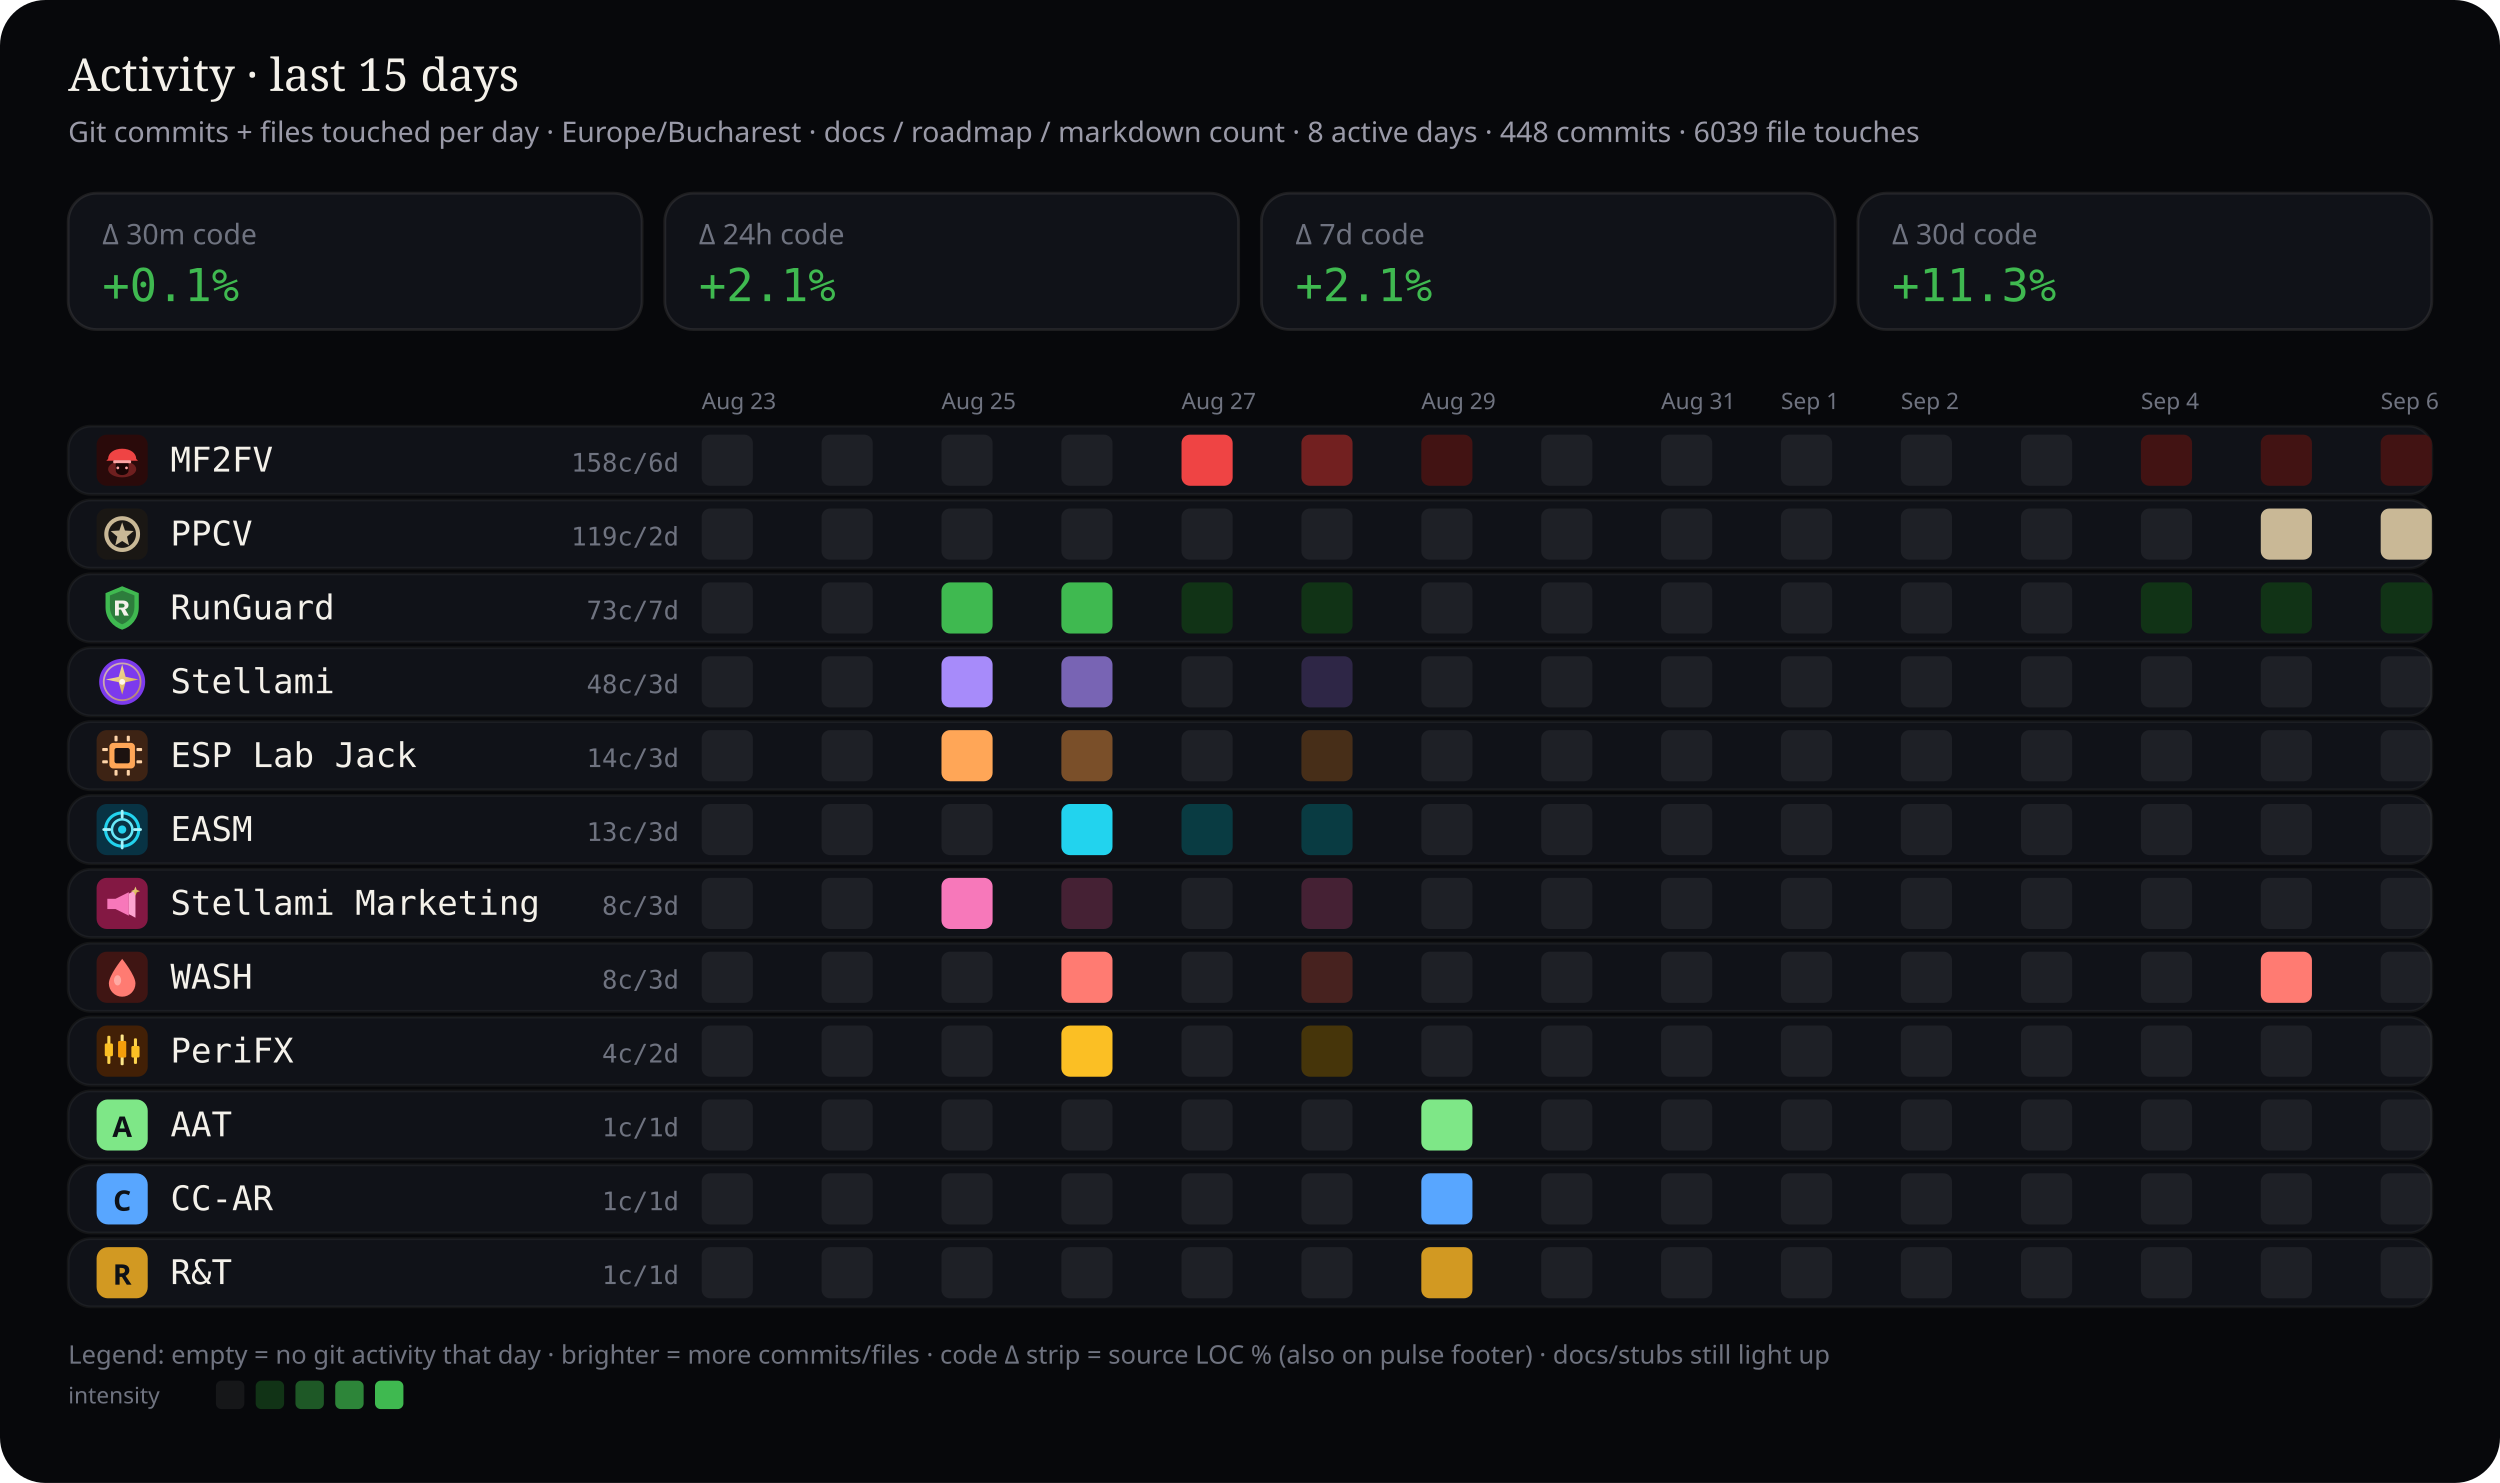
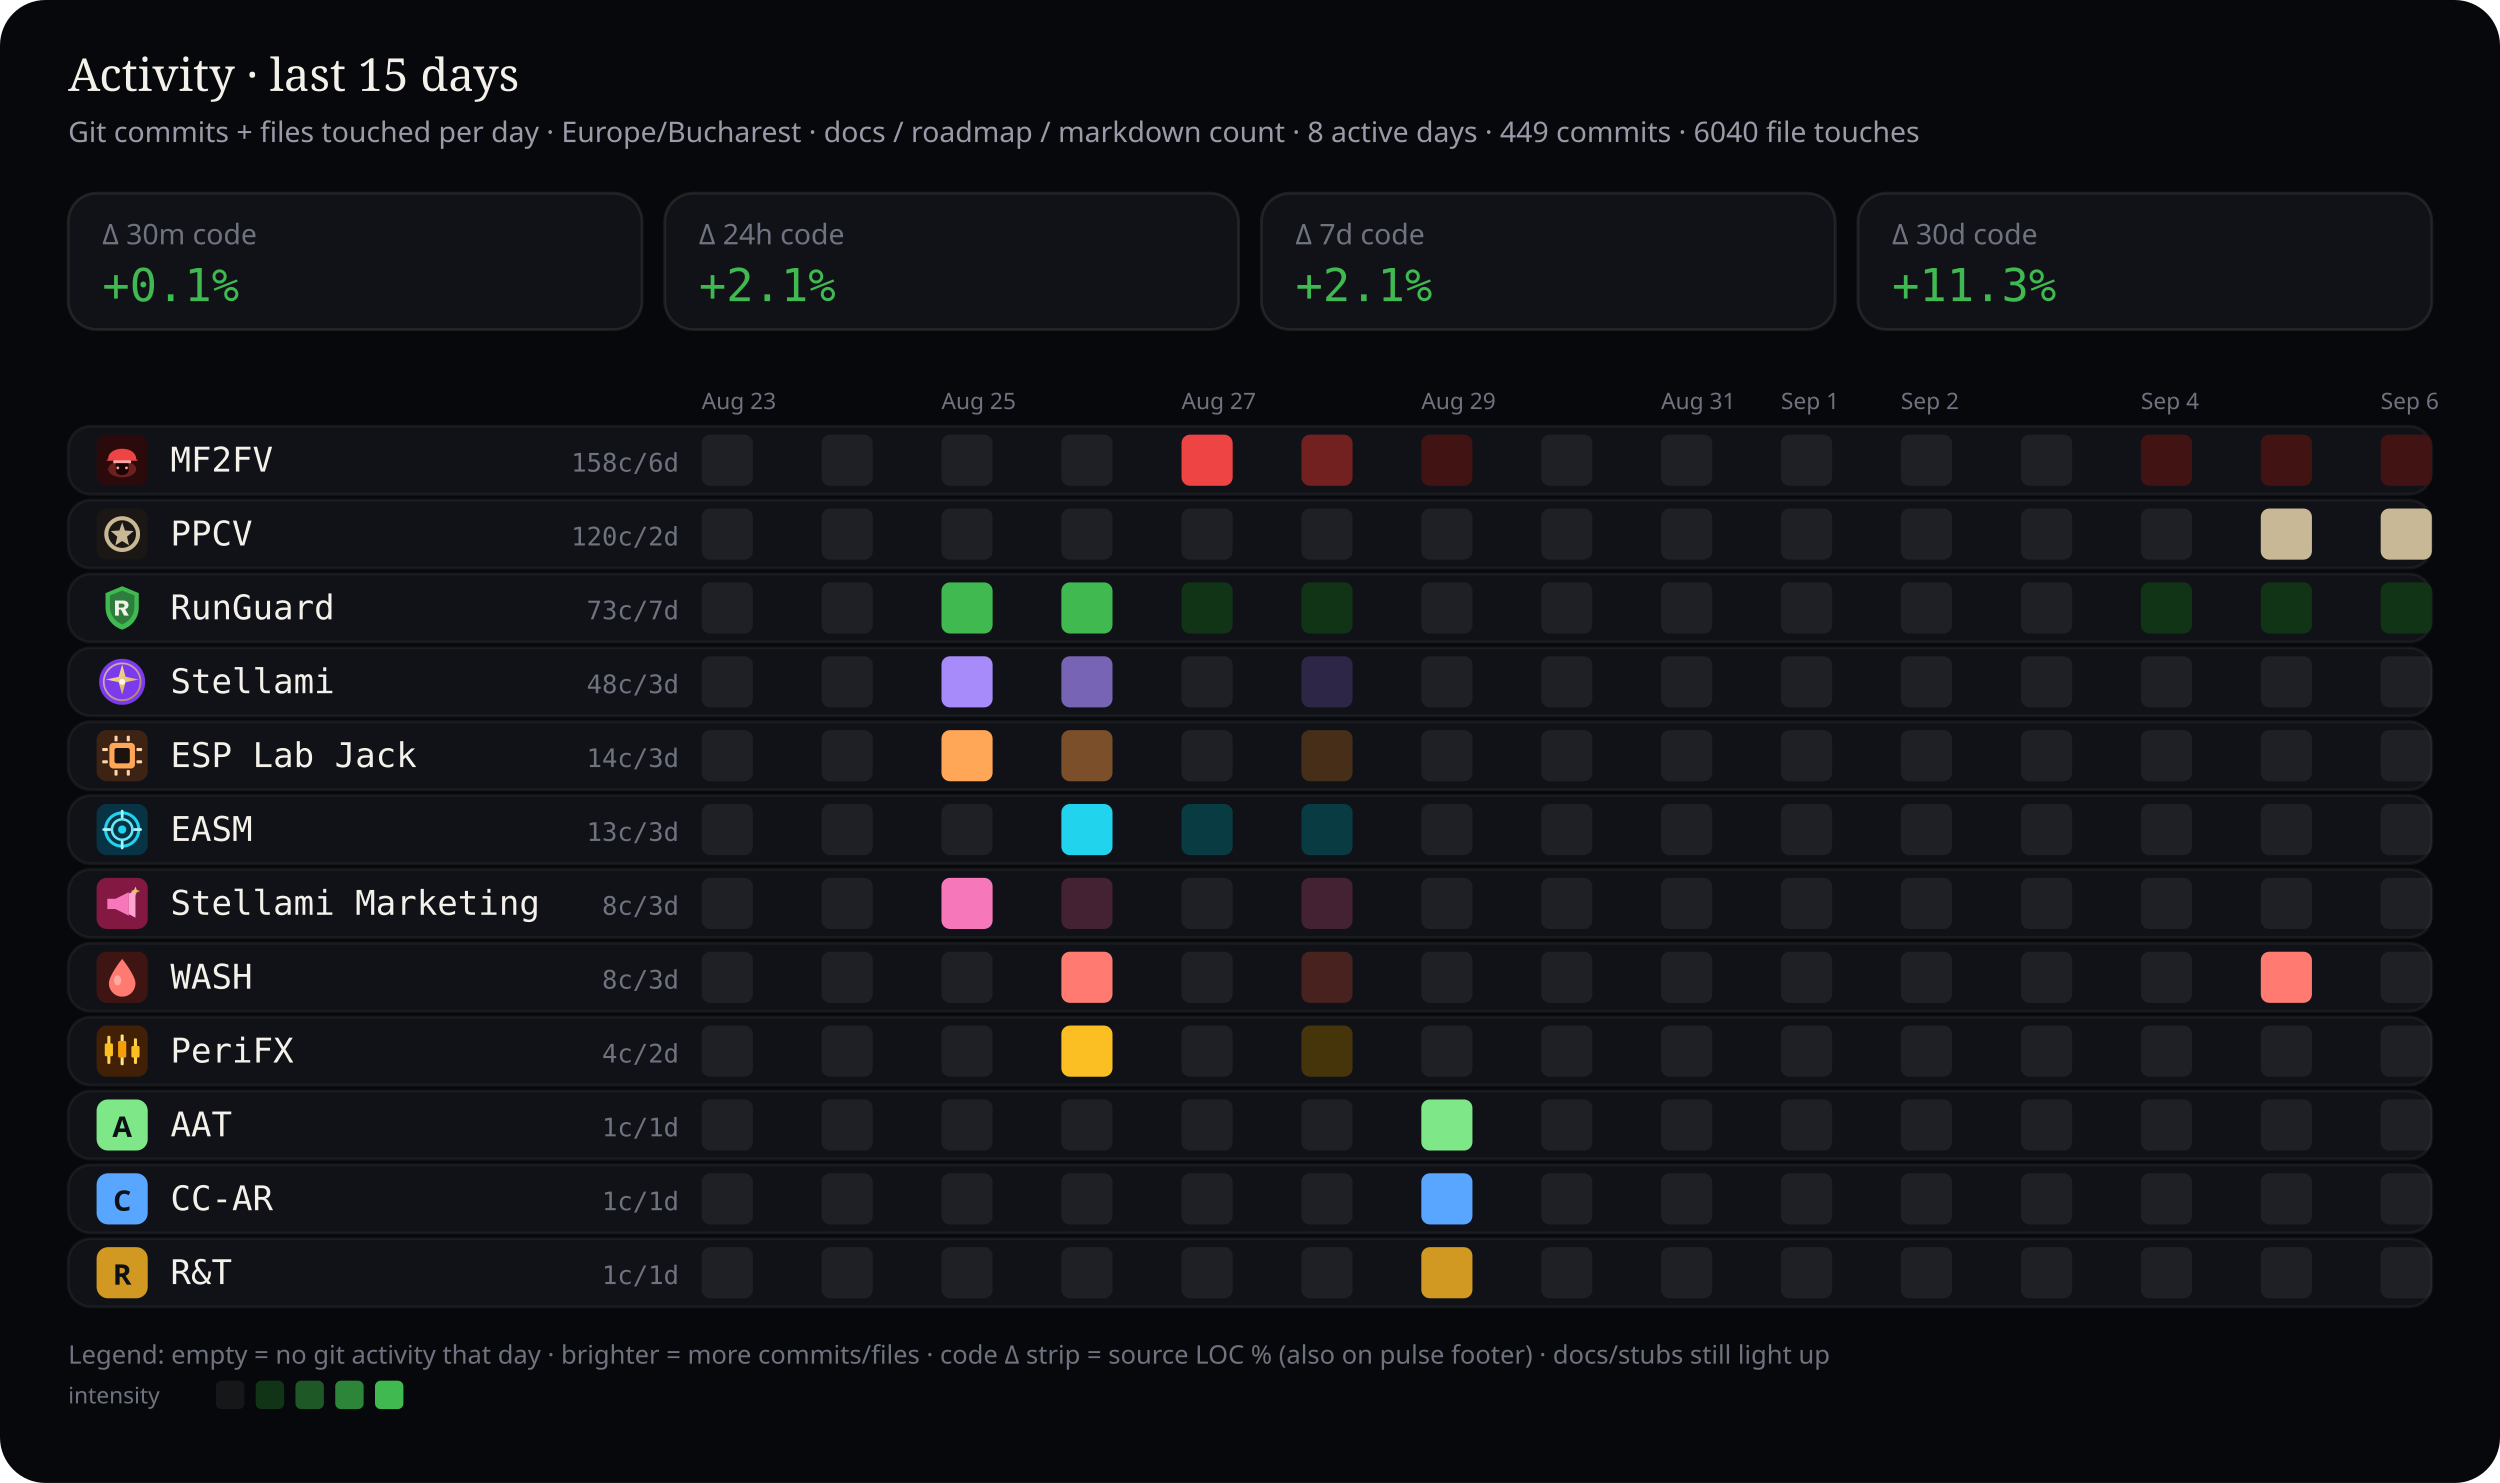
<svg xmlns="http://www.w3.org/2000/svg" viewBox="0 0 880 522" width="880" height="522" role="img" aria-label="Work activity last 15 days by stream — commits and files touched">
  <rect width="880" height="522" rx="16" fill="#07080b" />
  <text x="24" y="32" fill="#f4f1ea" font-size="16" font-family="ui-serif, Georgia, serif">Activity · last 15 days</text>
-   <text x="24" y="50" fill="#9a9aa8" font-size="10" font-family="ui-sans-serif, system-ui, sans-serif">Git commits + files touched per day · Europe/Bucharest · docs / roadmap / markdown count · 8 active days · 448 commits · 6039 file touches</text>
+   <text x="24" y="50" fill="#9a9aa8" font-size="10" font-family="ui-sans-serif, system-ui, sans-serif">Git commits + files touched per day · Europe/Bucharest · docs / roadmap / markdown count · 8 active days · 449 commits · 6040 file touches</text>
  <defs>
    <clipPath id="wc-stream-label">
      <rect x="60.0" y="0" width="132.5" height="522" />
    </clipPath>
  </defs>
  <rect x="24" y="68" width="202" height="48" rx="10" fill="#101218" stroke="rgba(232,228,214,0.10)" />
  <text x="36" y="86" fill="#6f7380" font-size="10" font-family="ui-sans-serif, system-ui, sans-serif">Δ 30m code</text>
  <text x="36" y="106" fill="#3fb950" font-size="16" font-family="ui-monospace, SFMono-Regular, monospace">+0.1%</text>
  <rect x="234" y="68" width="202" height="48" rx="10" fill="#101218" stroke="rgba(232,228,214,0.10)" />
  <text x="246" y="86" fill="#6f7380" font-size="10" font-family="ui-sans-serif, system-ui, sans-serif">Δ 24h code</text>
  <text x="246" y="106" fill="#3fb950" font-size="16" font-family="ui-monospace, SFMono-Regular, monospace">+2.1%</text>
  <rect x="444" y="68" width="202" height="48" rx="10" fill="#101218" stroke="rgba(232,228,214,0.10)" />
  <text x="456" y="86" fill="#6f7380" font-size="10" font-family="ui-sans-serif, system-ui, sans-serif">Δ 7d code</text>
  <text x="456" y="106" fill="#3fb950" font-size="16" font-family="ui-monospace, SFMono-Regular, monospace">+2.1%</text>
  <rect x="654" y="68" width="202" height="48" rx="10" fill="#101218" stroke="rgba(232,228,214,0.10)" />
  <text x="666" y="86" fill="#6f7380" font-size="10" font-family="ui-sans-serif, system-ui, sans-serif">Δ 30d code</text>
  <text x="666" y="106" fill="#3fb950" font-size="16" font-family="ui-monospace, SFMono-Regular, monospace">+11.3%</text>
  <text x="247.0" y="144" fill="#6f7380" font-size="8" font-family="ui-sans-serif, system-ui, sans-serif">Aug 23</text>
  <text x="331.4" y="144" fill="#6f7380" font-size="8" font-family="ui-sans-serif, system-ui, sans-serif">Aug 25</text>
  <text x="415.9" y="144" fill="#6f7380" font-size="8" font-family="ui-sans-serif, system-ui, sans-serif">Aug 27</text>
  <text x="500.3" y="144" fill="#6f7380" font-size="8" font-family="ui-sans-serif, system-ui, sans-serif">Aug 29</text>
  <text x="584.7" y="144" fill="#6f7380" font-size="8" font-family="ui-sans-serif, system-ui, sans-serif">Aug 31</text>
  <text x="626.9" y="144" fill="#6f7380" font-size="8" font-family="ui-sans-serif, system-ui, sans-serif">Sep 1</text>
  <text x="669.1" y="144" fill="#6f7380" font-size="8" font-family="ui-sans-serif, system-ui, sans-serif">Sep 2</text>
  <text x="753.6" y="144" fill="#6f7380" font-size="8" font-family="ui-sans-serif, system-ui, sans-serif">Sep 4</text>
  <text x="838.0" y="144" fill="#6f7380" font-size="8" font-family="ui-sans-serif, system-ui, sans-serif">Sep 6</text>
  <rect x="24" y="150" width="832" height="24" rx="8" fill="#101218" stroke="rgba(232,228,214,0.06)" />
  <g id="stream_logo_mf2fv" class="stream_logo" data-stream="mf2fv" transform="translate(34.0,153.0) scale(0.9)" opacity="1.0">
    <rect width="20" height="20" rx="4" fill="#2a0a0a" />
    <ellipse cx="10" cy="13.5" rx="5.5" ry="3.2" fill="#ef4444" opacity=".35" />
    <path fill="#ef4444" d="M4.5 9.5 C4.5 7.2 6.8 5.5 10 5.5 S15.5 7.2 15.5 9.5 L16.2 10.2 H3.8 Z" />
    <rect x="6.5" y="10" width="7" height="1.2" rx="0.4" fill="#fca5a5" />
    <path fill="#1a0505" d="M7.5 11.2 h5 v2.8 c0 1-1.1 1.8-2.5 1.8 s-2.5-.8-2.5-1.8 v-2.8z" />
    <circle cx="8.3" cy="13" r="0.55" fill="#fca5a5" />
    <circle cx="11.7" cy="13" r="0.55" fill="#fca5a5" />
  </g>
  <use class="stream_logo" data-stream="mf2fv" href="#stream_logo_mf2fv" x="34.0" y="153.0" width="18" height="18" opacity="0" />
  <text x="60" y="166" fill="#f4f1ea" font-size="12" font-family="ui-monospace, SFMono-Regular, monospace" clip-path="url(#wc-stream-label)">MF2FV</text>
  <text x="239" y="166" fill="#6f7380" font-size="9" text-anchor="end" font-family="ui-monospace, SFMono-Regular, monospace">158c/6d</text>
  <rect x="247.0" y="153.0" width="18.0" height="18.0" rx="3" fill="rgba(255,255,255,0.06)" />
  <rect x="289.2" y="153.0" width="18.0" height="18.0" rx="3" fill="rgba(255,255,255,0.06)" />
  <rect x="331.4" y="153.0" width="18.0" height="18.0" rx="3" fill="rgba(255,255,255,0.06)" />
  <rect x="373.6" y="153.0" width="18.0" height="18.0" rx="3" fill="rgba(255,255,255,0.06)" />
  <rect x="415.9" y="153.0" width="18.0" height="18.0" rx="3" fill="#ef4444" />
  <rect x="458.1" y="153.0" width="18.0" height="18.0" rx="3" fill="#722020" />
  <rect x="500.3" y="153.0" width="18.0" height="18.0" rx="3" fill="#421313" />
  <rect x="542.5" y="153.0" width="18.0" height="18.0" rx="3" fill="rgba(255,255,255,0.06)" />
  <rect x="584.7" y="153.0" width="18.0" height="18.0" rx="3" fill="rgba(255,255,255,0.06)" />
  <rect x="626.9" y="153.0" width="18.0" height="18.0" rx="3" fill="rgba(255,255,255,0.06)" />
  <rect x="669.1" y="153.0" width="18.0" height="18.0" rx="3" fill="rgba(255,255,255,0.06)" />
  <rect x="711.4" y="153.0" width="18.0" height="18.0" rx="3" fill="rgba(255,255,255,0.06)" />
  <rect x="753.6" y="153.0" width="18.0" height="18.0" rx="3" fill="#421313" />
  <rect x="795.8" y="153.0" width="18.0" height="18.0" rx="3" fill="#421313" />
  <rect x="838.0" y="153.0" width="18.0" height="18.0" rx="3" fill="#421313" />
  <rect x="24" y="176" width="832" height="24" rx="8" fill="#101218" stroke="rgba(232,228,214,0.06)" />
  <g id="stream_logo_ppcv" class="stream_logo" data-stream="ppcv" transform="translate(34.0,179.0) scale(0.9)" opacity="1.0">
    <rect width="20" height="20" rx="4" fill="#1a1714" />
    <circle cx="10" cy="10" r="6.2" fill="none" stroke="#c9b896" stroke-width="1.6" />
    <path fill="#c9b896" d="M10 5.4 L11.1 8.6 L14.5 8.8 L11.9 11 L12.7 14.4 L10 12.7 L7.3 14.4 L8.1 11 L5.5 8.8 L8.9 8.6 Z" />
  </g>
  <use class="stream_logo" data-stream="ppcv" href="#stream_logo_ppcv" x="34.0" y="179.0" width="18" height="18" opacity="0" />
  <text x="60" y="192" fill="#f4f1ea" font-size="12" font-family="ui-monospace, SFMono-Regular, monospace" clip-path="url(#wc-stream-label)">PPCV</text>
-   <text x="239" y="192" fill="#6f7380" font-size="9" text-anchor="end" font-family="ui-monospace, SFMono-Regular, monospace">119c/2d</text>
+   <text x="239" y="192" fill="#6f7380" font-size="9" text-anchor="end" font-family="ui-monospace, SFMono-Regular, monospace">120c/2d</text>
  <rect x="247.0" y="179.0" width="18.0" height="18.0" rx="3" fill="rgba(255,255,255,0.06)" />
  <rect x="289.2" y="179.0" width="18.0" height="18.0" rx="3" fill="rgba(255,255,255,0.06)" />
  <rect x="331.4" y="179.0" width="18.0" height="18.0" rx="3" fill="rgba(255,255,255,0.06)" />
  <rect x="373.6" y="179.0" width="18.0" height="18.0" rx="3" fill="rgba(255,255,255,0.06)" />
  <rect x="415.9" y="179.0" width="18.0" height="18.0" rx="3" fill="rgba(255,255,255,0.06)" />
  <rect x="458.1" y="179.0" width="18.0" height="18.0" rx="3" fill="rgba(255,255,255,0.06)" />
  <rect x="500.3" y="179.0" width="18.0" height="18.0" rx="3" fill="rgba(255,255,255,0.06)" />
  <rect x="542.5" y="179.0" width="18.0" height="18.0" rx="3" fill="rgba(255,255,255,0.06)" />
  <rect x="584.7" y="179.0" width="18.0" height="18.0" rx="3" fill="rgba(255,255,255,0.06)" />
  <rect x="626.9" y="179.0" width="18.0" height="18.0" rx="3" fill="rgba(255,255,255,0.06)" />
  <rect x="669.1" y="179.0" width="18.0" height="18.0" rx="3" fill="rgba(255,255,255,0.06)" />
  <rect x="711.4" y="179.0" width="18.0" height="18.0" rx="3" fill="rgba(255,255,255,0.06)" />
  <rect x="753.6" y="179.0" width="18.0" height="18.0" rx="3" fill="rgba(255,255,255,0.06)" />
  <rect x="795.8" y="179.0" width="18.0" height="18.0" rx="3" fill="#c9b896" />
  <rect x="838.0" y="179.0" width="18.0" height="18.0" rx="3" fill="#c9b896" />
  <rect x="24" y="202" width="832" height="24" rx="8" fill="#101218" stroke="rgba(232,228,214,0.06)" />
  <g id="stream_logo_runguard" class="stream_logo" data-stream="runguard" transform="translate(34.0,205.0) scale(0.9)" opacity="1.0">
    <path fill="#3fb950" d="M10 1.5 L16.5 4.2 V9.8 C16.5 14.1 13.6 17.4 10 18.5 C6.4 17.4 3.5 14.1 3.5 9.8 V4.2 Z" />
    <path fill="#0d1117" fill-opacity=".35" d="M10 3.2 L14.8 5.1 V9.7 C14.8 12.9 12.6 15.4 10 16.4 C7.4 15.4 5.2 12.9 5.2 9.7 V5.1 Z" />
    <path fill="#f4f1ea" d="M7.2 7.1h3.1c1.35 0 2.2.7 2.2 1.75 0 .85-.5 1.45-1.35 1.65L12.6 13h-1.85l-1.2-2.35H8.7V13H7.2V7.1zm1.5 1.2v1.55h1.35c.55 0 .9-.28.9-.75s-.35-.8-.9-.8H8.7z" />
  </g>
  <use class="stream_logo" data-stream="runguard" href="#stream_logo_runguard" x="34.0" y="205.0" width="18" height="18" opacity="0" />
  <text x="60" y="218" fill="#f4f1ea" font-size="12" font-family="ui-monospace, SFMono-Regular, monospace" clip-path="url(#wc-stream-label)">RunGuard</text>
  <text x="239" y="218" fill="#6f7380" font-size="9" text-anchor="end" font-family="ui-monospace, SFMono-Regular, monospace">73c/7d</text>
  <rect x="247.0" y="205.0" width="18.0" height="18.0" rx="3" fill="rgba(255,255,255,0.06)" />
  <rect x="289.2" y="205.0" width="18.0" height="18.0" rx="3" fill="rgba(255,255,255,0.06)" />
  <rect x="331.4" y="205.0" width="18.0" height="18.0" rx="3" fill="#3fb950" />
  <rect x="373.6" y="205.0" width="18.0" height="18.0" rx="3" fill="#3fb950" />
  <rect x="415.9" y="205.0" width="18.0" height="18.0" rx="3" fill="#113316" />
  <rect x="458.1" y="205.0" width="18.0" height="18.0" rx="3" fill="#113316" />
  <rect x="500.3" y="205.0" width="18.0" height="18.0" rx="3" fill="rgba(255,255,255,0.06)" />
  <rect x="542.5" y="205.0" width="18.0" height="18.0" rx="3" fill="rgba(255,255,255,0.06)" />
  <rect x="584.7" y="205.0" width="18.0" height="18.0" rx="3" fill="rgba(255,255,255,0.06)" />
  <rect x="626.9" y="205.0" width="18.0" height="18.0" rx="3" fill="rgba(255,255,255,0.06)" />
  <rect x="669.1" y="205.0" width="18.0" height="18.0" rx="3" fill="rgba(255,255,255,0.06)" />
  <rect x="711.4" y="205.0" width="18.0" height="18.0" rx="3" fill="rgba(255,255,255,0.06)" />
  <rect x="753.6" y="205.0" width="18.0" height="18.0" rx="3" fill="#113316" />
  <rect x="795.8" y="205.0" width="18.0" height="18.0" rx="3" fill="#113316" />
  <rect x="838.0" y="205.0" width="18.0" height="18.0" rx="3" fill="#113316" />
  <rect x="24" y="228" width="832" height="24" rx="8" fill="#101218" stroke="rgba(232,228,214,0.06)" />
  <g id="stream_logo_stellami" class="stream_logo" data-stream="stellami" transform="translate(34.0,231.0) scale(0.9)" opacity="1.0">
    <defs>
      <linearGradient id="stream_logo_stellami-stellami-gold" x1="0%" y1="0%" x2="100%" y2="100%">
        <stop offset="0%" stop-color="#f5e6a8" />
        <stop offset="55%" stop-color="#e8c57a" />
        <stop offset="100%" stop-color="#c9a227" />
      </linearGradient>
    </defs>
    <circle cx="10" cy="10" r="9" fill="#7c3aed" />
    <circle cx="10" cy="10" r="7.2" fill="none" stroke="url(#stream_logo_stellami-stellami-gold)" stroke-width="0.7" opacity=".7" />
    <path fill="url(#stream_logo_stellami-stellami-gold)" d="M10 3.2 L11.35 8.05 L16.4 9.1 L11.35 10.15 L10 15 L8.65 10.15 L3.6 9.1 L8.65 8.05 Z" />
    <circle cx="10" cy="10" r="1.15" fill="#fff8e8" />
  </g>
  <use class="stream_logo" data-stream="stellami" href="#stream_logo_stellami" x="34.0" y="231.0" width="18" height="18" opacity="0" />
  <text x="60" y="244" fill="#f4f1ea" font-size="12" font-family="ui-monospace, SFMono-Regular, monospace" clip-path="url(#wc-stream-label)">Stellami</text>
  <text x="239" y="244" fill="#6f7380" font-size="9" text-anchor="end" font-family="ui-monospace, SFMono-Regular, monospace">48c/3d</text>
  <rect x="247.0" y="231.0" width="18.0" height="18.0" rx="3" fill="rgba(255,255,255,0.06)" />
  <rect x="289.2" y="231.0" width="18.0" height="18.0" rx="3" fill="rgba(255,255,255,0.06)" />
  <rect x="331.4" y="231.0" width="18.0" height="18.0" rx="3" fill="#a78bfa" />
  <rect x="373.6" y="231.0" width="18.0" height="18.0" rx="3" fill="#7864b4" />
  <rect x="415.9" y="231.0" width="18.0" height="18.0" rx="3" fill="rgba(255,255,255,0.06)" />
  <rect x="458.1" y="231.0" width="18.0" height="18.0" rx="3" fill="#2e2646" />
  <rect x="500.3" y="231.0" width="18.0" height="18.0" rx="3" fill="rgba(255,255,255,0.06)" />
  <rect x="542.5" y="231.0" width="18.0" height="18.0" rx="3" fill="rgba(255,255,255,0.06)" />
  <rect x="584.7" y="231.0" width="18.0" height="18.0" rx="3" fill="rgba(255,255,255,0.06)" />
  <rect x="626.9" y="231.0" width="18.0" height="18.0" rx="3" fill="rgba(255,255,255,0.06)" />
  <rect x="669.1" y="231.0" width="18.0" height="18.0" rx="3" fill="rgba(255,255,255,0.06)" />
  <rect x="711.4" y="231.0" width="18.0" height="18.0" rx="3" fill="rgba(255,255,255,0.06)" />
  <rect x="753.6" y="231.0" width="18.0" height="18.0" rx="3" fill="rgba(255,255,255,0.06)" />
  <rect x="795.8" y="231.0" width="18.0" height="18.0" rx="3" fill="rgba(255,255,255,0.06)" />
  <rect x="838.0" y="231.0" width="18.0" height="18.0" rx="3" fill="rgba(255,255,255,0.06)" />
  <rect x="24" y="254" width="832" height="24" rx="8" fill="#101218" stroke="rgba(232,228,214,0.06)" />
  <g id="stream_logo_esp-lab-jack" class="stream_logo" data-stream="esp-lab-jack" transform="translate(34.0,257.0) scale(0.9)" opacity="1.0">
    <rect width="20" height="20" rx="4" fill="#3d2314" />
    <rect x="5" y="5" width="10" height="10" rx="1.5" fill="#ffa657" />
    <rect x="7" y="7" width="6" height="6" rx="0.8" fill="#1c1210" />
    <rect x="2.2" y="7" width="2.2" height="1.2" rx="0.3" fill="#ffd4a8" />
    <rect x="2.2" y="11.8" width="2.2" height="1.2" rx="0.3" fill="#ffd4a8" />
    <rect x="15.6" y="7" width="2.2" height="1.2" rx="0.3" fill="#ffd4a8" />
    <rect x="15.6" y="11.8" width="2.2" height="1.2" rx="0.3" fill="#ffd4a8" />
    <rect x="7" y="2.2" width="1.2" height="2.2" rx="0.3" fill="#ffd4a8" />
    <rect x="11.8" y="2.2" width="1.2" height="2.2" rx="0.3" fill="#ffd4a8" />
    <rect x="7" y="15.6" width="1.2" height="2.2" rx="0.3" fill="#ffd4a8" />
    <rect x="11.8" y="15.6" width="1.2" height="2.2" rx="0.3" fill="#ffd4a8" />
  </g>
  <use class="stream_logo" data-stream="esp-lab-jack" href="#stream_logo_esp-lab-jack" x="34.0" y="257.0" width="18" height="18" opacity="0" />
  <text x="60" y="270" fill="#f4f1ea" font-size="12" font-family="ui-monospace, SFMono-Regular, monospace" clip-path="url(#wc-stream-label)">ESP Lab Jack</text>
  <text x="239" y="270" fill="#6f7380" font-size="9" text-anchor="end" font-family="ui-monospace, SFMono-Regular, monospace">14c/3d</text>
  <rect x="247.0" y="257.0" width="18.0" height="18.0" rx="3" fill="rgba(255,255,255,0.06)" />
  <rect x="289.2" y="257.0" width="18.0" height="18.0" rx="3" fill="rgba(255,255,255,0.06)" />
  <rect x="331.4" y="257.0" width="18.0" height="18.0" rx="3" fill="#ffa657" />
  <rect x="373.6" y="257.0" width="18.0" height="18.0" rx="3" fill="#7a4f29" />
  <rect x="415.9" y="257.0" width="18.0" height="18.0" rx="3" fill="rgba(255,255,255,0.06)" />
  <rect x="458.1" y="257.0" width="18.0" height="18.0" rx="3" fill="#472e18" />
  <rect x="500.3" y="257.0" width="18.0" height="18.0" rx="3" fill="rgba(255,255,255,0.06)" />
  <rect x="542.5" y="257.0" width="18.0" height="18.0" rx="3" fill="rgba(255,255,255,0.06)" />
  <rect x="584.7" y="257.0" width="18.0" height="18.0" rx="3" fill="rgba(255,255,255,0.06)" />
  <rect x="626.9" y="257.0" width="18.0" height="18.0" rx="3" fill="rgba(255,255,255,0.06)" />
  <rect x="669.1" y="257.0" width="18.0" height="18.0" rx="3" fill="rgba(255,255,255,0.06)" />
  <rect x="711.4" y="257.0" width="18.0" height="18.0" rx="3" fill="rgba(255,255,255,0.06)" />
  <rect x="753.6" y="257.0" width="18.0" height="18.0" rx="3" fill="rgba(255,255,255,0.06)" />
  <rect x="795.8" y="257.0" width="18.0" height="18.0" rx="3" fill="rgba(255,255,255,0.06)" />
  <rect x="838.0" y="257.0" width="18.0" height="18.0" rx="3" fill="rgba(255,255,255,0.06)" />
  <rect x="24" y="280" width="832" height="24" rx="8" fill="#101218" stroke="rgba(232,228,214,0.06)" />
  <g id="stream_logo_easm" class="stream_logo" data-stream="easm" transform="translate(34.0,283.0) scale(0.9)" opacity="1.0">
    <rect width="20" height="20" rx="4" fill="#083344" />
    <circle cx="10" cy="10" r="6.5" fill="none" stroke="#22d3ee" stroke-width="1.2" />
    <circle cx="10" cy="10" r="4" fill="none" stroke="#67e8f9" stroke-width="1" />
    <circle cx="10" cy="10" r="1.6" fill="#22d3ee" />
    <path d="M10 2.8 V5.2 M10 14.8 V17.2 M2.8 10 H5.2 M14.8 10 H17.2" stroke="#a5f3fc" stroke-width="1.1" stroke-linecap="round" />
  </g>
  <use class="stream_logo" data-stream="easm" href="#stream_logo_easm" x="34.0" y="283.0" width="18" height="18" opacity="0" />
  <text x="60" y="296" fill="#f4f1ea" font-size="12" font-family="ui-monospace, SFMono-Regular, monospace" clip-path="url(#wc-stream-label)">EASM</text>
  <text x="239" y="296" fill="#6f7380" font-size="9" text-anchor="end" font-family="ui-monospace, SFMono-Regular, monospace">13c/3d</text>
  <rect x="247.0" y="283.0" width="18.0" height="18.0" rx="3" fill="rgba(255,255,255,0.06)" />
  <rect x="289.2" y="283.0" width="18.0" height="18.0" rx="3" fill="rgba(255,255,255,0.06)" />
  <rect x="331.4" y="283.0" width="18.0" height="18.0" rx="3" fill="rgba(255,255,255,0.06)" />
  <rect x="373.6" y="283.0" width="18.0" height="18.0" rx="3" fill="#22d3ee" />
  <rect x="415.9" y="283.0" width="18.0" height="18.0" rx="3" fill="#093b42" />
  <rect x="458.1" y="283.0" width="18.0" height="18.0" rx="3" fill="#093b42" />
  <rect x="500.3" y="283.0" width="18.0" height="18.0" rx="3" fill="rgba(255,255,255,0.06)" />
  <rect x="542.5" y="283.0" width="18.0" height="18.0" rx="3" fill="rgba(255,255,255,0.06)" />
  <rect x="584.7" y="283.0" width="18.0" height="18.0" rx="3" fill="rgba(255,255,255,0.06)" />
  <rect x="626.9" y="283.0" width="18.0" height="18.0" rx="3" fill="rgba(255,255,255,0.06)" />
  <rect x="669.1" y="283.0" width="18.0" height="18.0" rx="3" fill="rgba(255,255,255,0.06)" />
  <rect x="711.4" y="283.0" width="18.0" height="18.0" rx="3" fill="rgba(255,255,255,0.06)" />
  <rect x="753.6" y="283.0" width="18.0" height="18.0" rx="3" fill="rgba(255,255,255,0.06)" />
  <rect x="795.8" y="283.0" width="18.0" height="18.0" rx="3" fill="rgba(255,255,255,0.06)" />
  <rect x="838.0" y="283.0" width="18.0" height="18.0" rx="3" fill="rgba(255,255,255,0.06)" />
  <rect x="24" y="306" width="832" height="24" rx="8" fill="#101218" stroke="rgba(232,228,214,0.06)" />
  <g id="stream_logo_stellami-marketing" class="stream_logo" data-stream="stellami-marketing" transform="translate(34.0,309.0) scale(0.9)" opacity="1.0">
    <defs>
      <linearGradient id="stream_logo_stellami-marketing-smkt-gold" x1="0%" y1="0%" x2="100%" y2="100%">
        <stop offset="0%" stop-color="#f5e6a8" />
        <stop offset="100%" stop-color="#c9a227" />
      </linearGradient>
    </defs>
    <rect width="20" height="20" rx="4" fill="#831843" />
    <path fill="#f778ba" d="M4.2 8.2h3.2l5.2-2.6v9.2l-5.2-2.6H4.2z" />
    <path fill="#fda4d0" d="M12.6 6.2l2.6-1.4v10.8l-2.6-1.4z" />
    <path fill="url(#stream_logo_stellami-marketing-smkt-gold)" d="M15.2 3.4 L15.7 4.7 L17 5.2 L15.7 5.7 L15.2 7 L14.7 5.7 L13.4 5.2 L14.7 4.7 Z" />
  </g>
  <use class="stream_logo" data-stream="stellami-marketing" href="#stream_logo_stellami-marketing" x="34.0" y="309.0" width="18" height="18" opacity="0" />
  <text x="60" y="322" fill="#f4f1ea" font-size="12" font-family="ui-monospace, SFMono-Regular, monospace" clip-path="url(#wc-stream-label)">Stellami Marketing</text>
  <text x="239" y="322" fill="#6f7380" font-size="9" text-anchor="end" font-family="ui-monospace, SFMono-Regular, monospace">8c/3d</text>
  <rect x="247.0" y="309.0" width="18.0" height="18.0" rx="3" fill="rgba(255,255,255,0.06)" />
  <rect x="289.2" y="309.0" width="18.0" height="18.0" rx="3" fill="rgba(255,255,255,0.06)" />
  <rect x="331.4" y="309.0" width="18.0" height="18.0" rx="3" fill="#f778ba" />
  <rect x="373.6" y="309.0" width="18.0" height="18.0" rx="3" fill="#452134" />
  <rect x="415.9" y="309.0" width="18.0" height="18.0" rx="3" fill="rgba(255,255,255,0.06)" />
  <rect x="458.1" y="309.0" width="18.0" height="18.0" rx="3" fill="#452134" />
  <rect x="500.3" y="309.0" width="18.0" height="18.0" rx="3" fill="rgba(255,255,255,0.06)" />
  <rect x="542.5" y="309.0" width="18.0" height="18.0" rx="3" fill="rgba(255,255,255,0.06)" />
  <rect x="584.7" y="309.0" width="18.0" height="18.0" rx="3" fill="rgba(255,255,255,0.06)" />
  <rect x="626.9" y="309.0" width="18.0" height="18.0" rx="3" fill="rgba(255,255,255,0.06)" />
  <rect x="669.1" y="309.0" width="18.0" height="18.0" rx="3" fill="rgba(255,255,255,0.06)" />
  <rect x="711.4" y="309.0" width="18.0" height="18.0" rx="3" fill="rgba(255,255,255,0.06)" />
  <rect x="753.6" y="309.0" width="18.0" height="18.0" rx="3" fill="rgba(255,255,255,0.06)" />
  <rect x="795.8" y="309.0" width="18.0" height="18.0" rx="3" fill="rgba(255,255,255,0.06)" />
  <rect x="838.0" y="309.0" width="18.0" height="18.0" rx="3" fill="rgba(255,255,255,0.06)" />
  <rect x="24" y="332" width="832" height="24" rx="8" fill="#101218" stroke="rgba(232,228,214,0.06)" />
  <g id="stream_logo_wash" class="stream_logo" data-stream="wash" transform="translate(34.0,335.0) scale(0.9)" opacity="1.0">
    <rect width="20" height="20" rx="4" fill="#3f1513" />
    <path fill="#ff7b72" d="M10 2.8 C10 2.8 15.2 9.2 15.2 12.4 A5.2 5.2 0 0 1 4.8 12.4 C4.8 9.2 10 2.8 10 2.8 Z" />
    <ellipse cx="8.2" cy="11.2" rx="1.4" ry="2" fill="#ffd0cc" opacity=".55" />
  </g>
  <use class="stream_logo" data-stream="wash" href="#stream_logo_wash" x="34.0" y="335.0" width="18" height="18" opacity="0" />
  <text x="60" y="348" fill="#f4f1ea" font-size="12" font-family="ui-monospace, SFMono-Regular, monospace" clip-path="url(#wc-stream-label)">WASH</text>
  <text x="239" y="348" fill="#6f7380" font-size="9" text-anchor="end" font-family="ui-monospace, SFMono-Regular, monospace">8c/3d</text>
  <rect x="247.0" y="335.0" width="18.0" height="18.0" rx="3" fill="rgba(255,255,255,0.06)" />
  <rect x="289.2" y="335.0" width="18.0" height="18.0" rx="3" fill="rgba(255,255,255,0.06)" />
  <rect x="331.4" y="335.0" width="18.0" height="18.0" rx="3" fill="rgba(255,255,255,0.06)" />
  <rect x="373.6" y="335.0" width="18.0" height="18.0" rx="3" fill="#ff7b72" />
  <rect x="415.9" y="335.0" width="18.0" height="18.0" rx="3" fill="rgba(255,255,255,0.06)" />
  <rect x="458.1" y="335.0" width="18.0" height="18.0" rx="3" fill="#47221f" />
  <rect x="500.3" y="335.0" width="18.0" height="18.0" rx="3" fill="rgba(255,255,255,0.06)" />
  <rect x="542.5" y="335.0" width="18.0" height="18.0" rx="3" fill="rgba(255,255,255,0.06)" />
  <rect x="584.7" y="335.0" width="18.0" height="18.0" rx="3" fill="rgba(255,255,255,0.06)" />
  <rect x="626.9" y="335.0" width="18.0" height="18.0" rx="3" fill="rgba(255,255,255,0.06)" />
  <rect x="669.1" y="335.0" width="18.0" height="18.0" rx="3" fill="rgba(255,255,255,0.06)" />
  <rect x="711.4" y="335.0" width="18.0" height="18.0" rx="3" fill="rgba(255,255,255,0.06)" />
  <rect x="753.6" y="335.0" width="18.0" height="18.0" rx="3" fill="rgba(255,255,255,0.06)" />
  <rect x="795.8" y="335.0" width="18.0" height="18.0" rx="3" fill="#ff7b72" />
  <rect x="838.0" y="335.0" width="18.0" height="18.0" rx="3" fill="rgba(255,255,255,0.06)" />
  <rect x="24" y="358" width="832" height="24" rx="8" fill="#101218" stroke="rgba(232,228,214,0.06)" />
  <g id="stream_logo_peri" class="stream_logo" data-stream="peri" transform="translate(34.0,361.0) scale(0.9)" opacity="1.0">
    <rect width="20" height="20" rx="4" fill="#422006" />
    <rect x="4.2" y="4" width="1.2" height="11" rx="0.4" fill="#fcd34d" />
    <rect x="3.2" y="7" width="3.2" height="5" rx="0.5" fill="#fbbf24" />
    <rect x="9.4" y="3.5" width="1.2" height="12" rx="0.4" fill="#fde68a" />
    <rect x="8.4" y="6" width="3.2" height="6.5" rx="0.5" fill="#f59e0b" />
    <rect x="14.6" y="5" width="1.2" height="10" rx="0.4" fill="#fcd34d" />
    <rect x="13.6" y="8" width="3.2" height="4.5" rx="0.5" fill="#fbbf24" />
  </g>
  <use class="stream_logo" data-stream="peri" href="#stream_logo_peri" x="34.0" y="361.0" width="18" height="18" opacity="0" />
  <text x="60" y="374" fill="#f4f1ea" font-size="12" font-family="ui-monospace, SFMono-Regular, monospace" clip-path="url(#wc-stream-label)">PeriFX</text>
  <text x="239" y="374" fill="#6f7380" font-size="9" text-anchor="end" font-family="ui-monospace, SFMono-Regular, monospace">4c/2d</text>
  <rect x="247.0" y="361.0" width="18.0" height="18.0" rx="3" fill="rgba(255,255,255,0.06)" />
  <rect x="289.2" y="361.0" width="18.0" height="18.0" rx="3" fill="rgba(255,255,255,0.06)" />
  <rect x="331.4" y="361.0" width="18.0" height="18.0" rx="3" fill="rgba(255,255,255,0.06)" />
  <rect x="373.6" y="361.0" width="18.0" height="18.0" rx="3" fill="#fbbf24" />
  <rect x="415.9" y="361.0" width="18.0" height="18.0" rx="3" fill="rgba(255,255,255,0.06)" />
  <rect x="458.1" y="361.0" width="18.0" height="18.0" rx="3" fill="#46350a" />
  <rect x="500.3" y="361.0" width="18.0" height="18.0" rx="3" fill="rgba(255,255,255,0.06)" />
  <rect x="542.5" y="361.0" width="18.0" height="18.0" rx="3" fill="rgba(255,255,255,0.06)" />
  <rect x="584.7" y="361.0" width="18.0" height="18.0" rx="3" fill="rgba(255,255,255,0.06)" />
  <rect x="626.9" y="361.0" width="18.0" height="18.0" rx="3" fill="rgba(255,255,255,0.06)" />
  <rect x="669.1" y="361.0" width="18.0" height="18.0" rx="3" fill="rgba(255,255,255,0.06)" />
  <rect x="711.4" y="361.0" width="18.0" height="18.0" rx="3" fill="rgba(255,255,255,0.06)" />
  <rect x="753.6" y="361.0" width="18.0" height="18.0" rx="3" fill="rgba(255,255,255,0.06)" />
  <rect x="795.8" y="361.0" width="18.0" height="18.0" rx="3" fill="rgba(255,255,255,0.06)" />
  <rect x="838.0" y="361.0" width="18.0" height="18.0" rx="3" fill="rgba(255,255,255,0.06)" />
  <rect x="24" y="384" width="832" height="24" rx="8" fill="#101218" stroke="rgba(232,228,214,0.06)" />
  <g id="stream_logo_aat" class="stream_logo" data-stream="aat" opacity="1.0">
    <rect x="34.0" y="387.0" width="18" height="18" rx="4" fill="#7ee787" />
    <text x="43.0" y="400.2" text-anchor="middle" fill="#0d1117" font-size="10" font-family="ui-sans-serif, system-ui, sans-serif" font-weight="700">A</text>
  </g>
  <text x="60" y="400" fill="#f4f1ea" font-size="12" font-family="ui-monospace, SFMono-Regular, monospace" clip-path="url(#wc-stream-label)">AAT</text>
  <text x="239" y="400" fill="#6f7380" font-size="9" text-anchor="end" font-family="ui-monospace, SFMono-Regular, monospace">1c/1d</text>
  <rect x="247.0" y="387.0" width="18.0" height="18.0" rx="3" fill="rgba(255,255,255,0.06)" />
  <rect x="289.2" y="387.0" width="18.0" height="18.0" rx="3" fill="rgba(255,255,255,0.06)" />
  <rect x="331.4" y="387.0" width="18.0" height="18.0" rx="3" fill="rgba(255,255,255,0.06)" />
  <rect x="373.6" y="387.0" width="18.0" height="18.0" rx="3" fill="rgba(255,255,255,0.06)" />
  <rect x="415.9" y="387.0" width="18.0" height="18.0" rx="3" fill="rgba(255,255,255,0.06)" />
  <rect x="458.1" y="387.0" width="18.0" height="18.0" rx="3" fill="rgba(255,255,255,0.06)" />
  <rect x="500.3" y="387.0" width="18.0" height="18.0" rx="3" fill="#7ee787" />
  <rect x="542.5" y="387.0" width="18.0" height="18.0" rx="3" fill="rgba(255,255,255,0.06)" />
  <rect x="584.7" y="387.0" width="18.0" height="18.0" rx="3" fill="rgba(255,255,255,0.06)" />
  <rect x="626.9" y="387.0" width="18.0" height="18.0" rx="3" fill="rgba(255,255,255,0.06)" />
  <rect x="669.1" y="387.0" width="18.0" height="18.0" rx="3" fill="rgba(255,255,255,0.06)" />
  <rect x="711.4" y="387.0" width="18.0" height="18.0" rx="3" fill="rgba(255,255,255,0.06)" />
  <rect x="753.6" y="387.0" width="18.0" height="18.0" rx="3" fill="rgba(255,255,255,0.06)" />
  <rect x="795.8" y="387.0" width="18.0" height="18.0" rx="3" fill="rgba(255,255,255,0.06)" />
  <rect x="838.0" y="387.0" width="18.0" height="18.0" rx="3" fill="rgba(255,255,255,0.06)" />
  <rect x="24" y="410" width="832" height="24" rx="8" fill="#101218" stroke="rgba(232,228,214,0.06)" />
  <g id="stream_logo_cc-ar" class="stream_logo" data-stream="cc-ar" opacity="1.0">
    <rect x="34.0" y="413.0" width="18" height="18" rx="4" fill="#58a6ff" />
    <text x="43.0" y="426.2" text-anchor="middle" fill="#0d1117" font-size="10" font-family="ui-sans-serif, system-ui, sans-serif" font-weight="700">C</text>
  </g>
  <text x="60" y="426" fill="#f4f1ea" font-size="12" font-family="ui-monospace, SFMono-Regular, monospace" clip-path="url(#wc-stream-label)">CC-AR</text>
  <text x="239" y="426" fill="#6f7380" font-size="9" text-anchor="end" font-family="ui-monospace, SFMono-Regular, monospace">1c/1d</text>
  <rect x="247.0" y="413.0" width="18.0" height="18.0" rx="3" fill="rgba(255,255,255,0.06)" />
  <rect x="289.2" y="413.0" width="18.0" height="18.0" rx="3" fill="rgba(255,255,255,0.06)" />
  <rect x="331.4" y="413.0" width="18.0" height="18.0" rx="3" fill="rgba(255,255,255,0.06)" />
  <rect x="373.6" y="413.0" width="18.0" height="18.0" rx="3" fill="rgba(255,255,255,0.06)" />
  <rect x="415.9" y="413.0" width="18.0" height="18.0" rx="3" fill="rgba(255,255,255,0.06)" />
  <rect x="458.1" y="413.0" width="18.0" height="18.0" rx="3" fill="rgba(255,255,255,0.06)" />
  <rect x="500.3" y="413.0" width="18.0" height="18.0" rx="3" fill="#58a6ff" />
  <rect x="542.5" y="413.0" width="18.0" height="18.0" rx="3" fill="rgba(255,255,255,0.06)" />
  <rect x="584.7" y="413.0" width="18.0" height="18.0" rx="3" fill="rgba(255,255,255,0.06)" />
  <rect x="626.9" y="413.0" width="18.0" height="18.0" rx="3" fill="rgba(255,255,255,0.06)" />
  <rect x="669.1" y="413.0" width="18.0" height="18.0" rx="3" fill="rgba(255,255,255,0.06)" />
  <rect x="711.4" y="413.0" width="18.0" height="18.0" rx="3" fill="rgba(255,255,255,0.06)" />
  <rect x="753.6" y="413.0" width="18.0" height="18.0" rx="3" fill="rgba(255,255,255,0.06)" />
  <rect x="795.8" y="413.0" width="18.0" height="18.0" rx="3" fill="rgba(255,255,255,0.06)" />
  <rect x="838.0" y="413.0" width="18.0" height="18.0" rx="3" fill="rgba(255,255,255,0.06)" />
  <rect x="24" y="436" width="832" height="24" rx="8" fill="#101218" stroke="rgba(232,228,214,0.06)" />
  <g id="stream_logo_rt" class="stream_logo" data-stream="rt" opacity="1.0">
    <rect x="34.0" y="439.0" width="18" height="18" rx="4" fill="#d29922" />
    <text x="43.0" y="452.2" text-anchor="middle" fill="#0d1117" font-size="10" font-family="ui-sans-serif, system-ui, sans-serif" font-weight="700">R</text>
  </g>
  <text x="60" y="452" fill="#f4f1ea" font-size="12" font-family="ui-monospace, SFMono-Regular, monospace" clip-path="url(#wc-stream-label)">R&amp;T</text>
  <text x="239" y="452" fill="#6f7380" font-size="9" text-anchor="end" font-family="ui-monospace, SFMono-Regular, monospace">1c/1d</text>
  <rect x="247.0" y="439.0" width="18.0" height="18.0" rx="3" fill="rgba(255,255,255,0.06)" />
  <rect x="289.2" y="439.0" width="18.0" height="18.0" rx="3" fill="rgba(255,255,255,0.06)" />
  <rect x="331.4" y="439.0" width="18.0" height="18.0" rx="3" fill="rgba(255,255,255,0.06)" />
  <rect x="373.6" y="439.0" width="18.0" height="18.0" rx="3" fill="rgba(255,255,255,0.06)" />
  <rect x="415.9" y="439.0" width="18.0" height="18.0" rx="3" fill="rgba(255,255,255,0.06)" />
  <rect x="458.1" y="439.0" width="18.0" height="18.0" rx="3" fill="rgba(255,255,255,0.06)" />
  <rect x="500.3" y="439.0" width="18.0" height="18.0" rx="3" fill="#d29922" />
  <rect x="542.5" y="439.0" width="18.0" height="18.0" rx="3" fill="rgba(255,255,255,0.06)" />
  <rect x="584.7" y="439.0" width="18.0" height="18.0" rx="3" fill="rgba(255,255,255,0.06)" />
  <rect x="626.9" y="439.0" width="18.0" height="18.0" rx="3" fill="rgba(255,255,255,0.06)" />
  <rect x="669.1" y="439.0" width="18.0" height="18.0" rx="3" fill="rgba(255,255,255,0.06)" />
  <rect x="711.4" y="439.0" width="18.0" height="18.0" rx="3" fill="rgba(255,255,255,0.06)" />
  <rect x="753.6" y="439.0" width="18.0" height="18.0" rx="3" fill="rgba(255,255,255,0.06)" />
  <rect x="795.8" y="439.0" width="18.0" height="18.0" rx="3" fill="rgba(255,255,255,0.06)" />
  <rect x="838.0" y="439.0" width="18.0" height="18.0" rx="3" fill="rgba(255,255,255,0.06)" />
  <text x="24" y="480" fill="#6f7380" font-size="9" font-family="ui-sans-serif, system-ui, sans-serif">Legend: empty = no git activity that day · brighter = more commits/files · code Δ strip = source LOC % (also on pulse footer) · docs/stubs still light up</text>
  <text x="24" y="494" fill="#6f7380" font-size="8" font-family="ui-sans-serif, system-ui, sans-serif">intensity</text>
  <rect x="76" y="486" width="10" height="10" rx="2" fill="rgba(255,255,255,0.06)" />
  <rect x="90" y="486" width="10" height="10" rx="2" fill="#113316" />
  <rect x="104" y="486" width="10" height="10" rx="2" fill="#1e5826" />
  <rect x="118" y="486" width="10" height="10" rx="2" fill="#2d8539" />
  <rect x="132" y="486" width="10" height="10" rx="2" fill="#3fb950" />
</svg>
